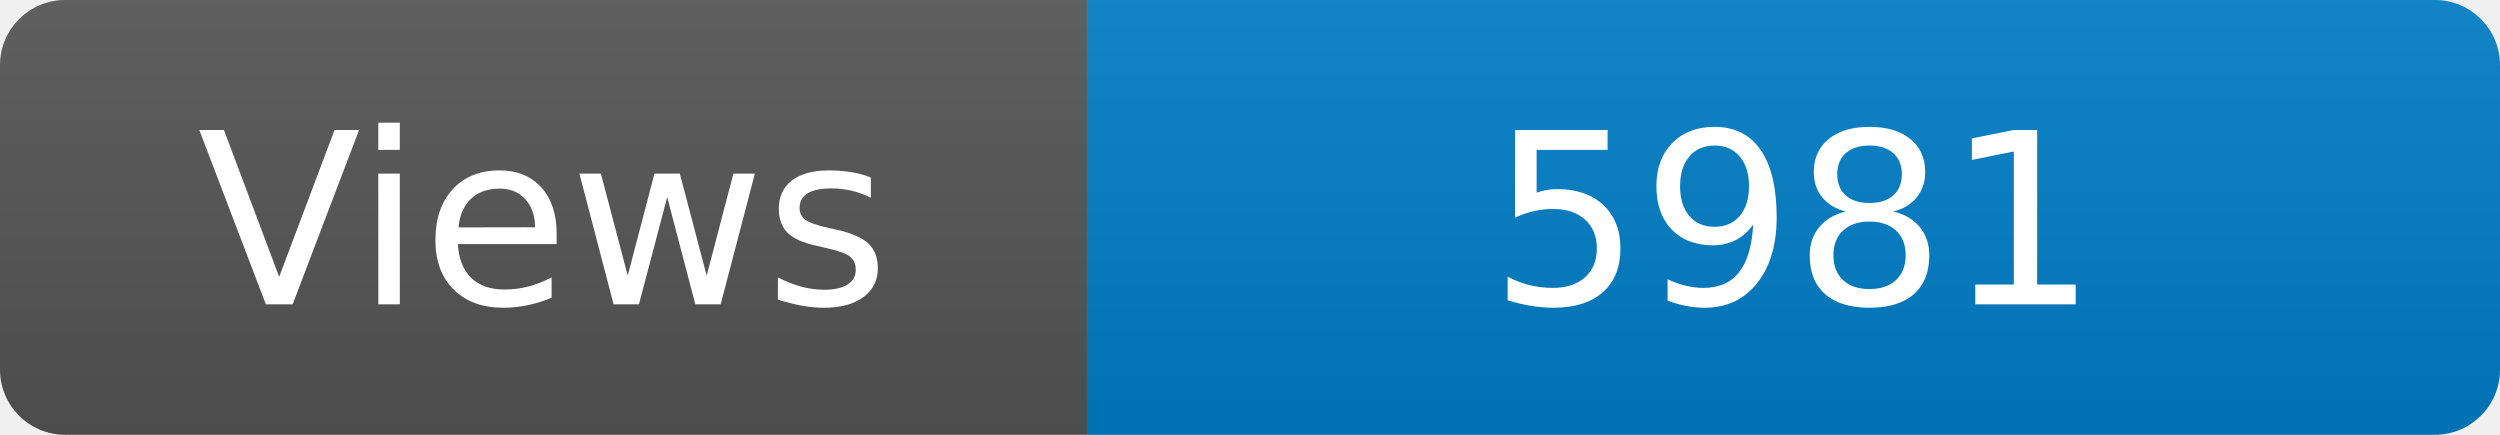
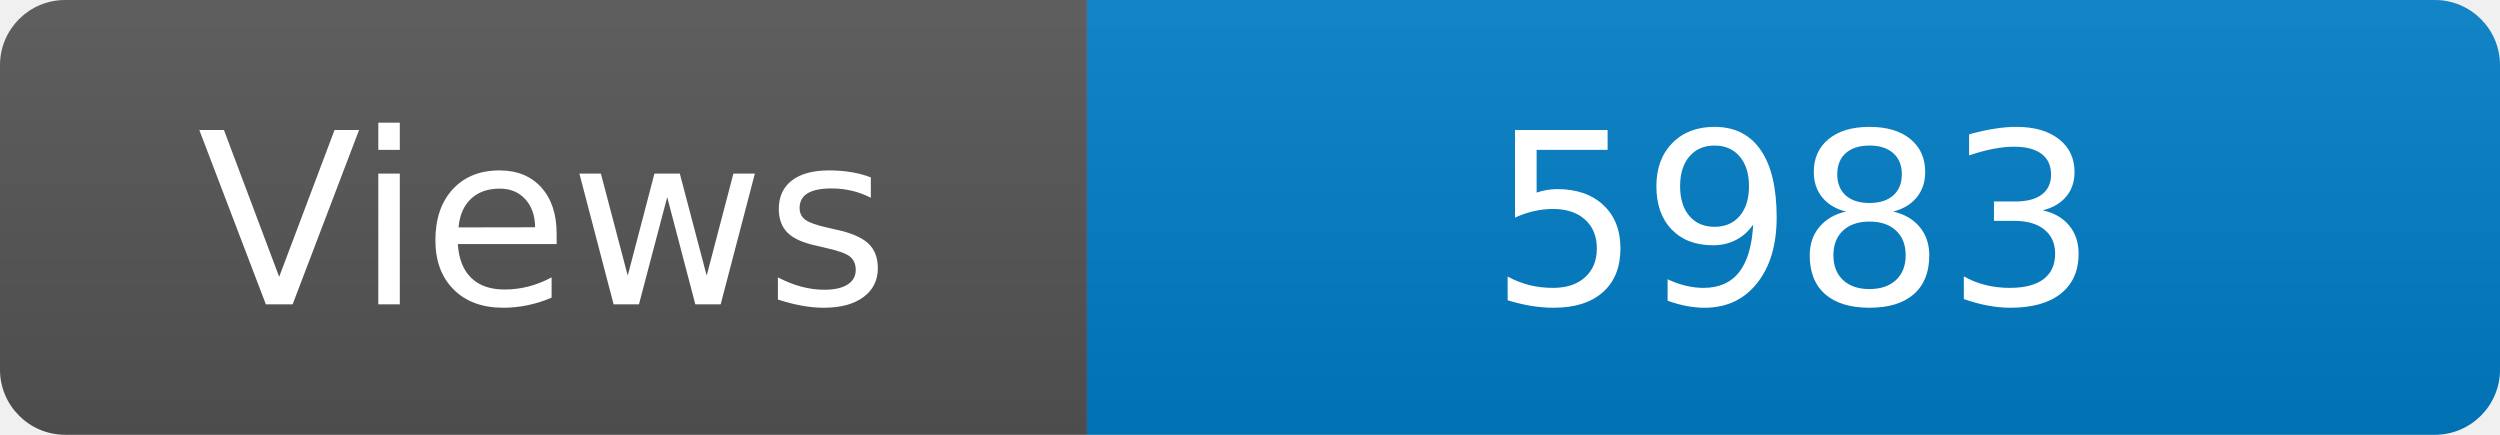
<svg xmlns="http://www.w3.org/2000/svg" width="115" height="20" role="img" aria-label="Maintained?: yes">
  <linearGradient id="s" x2="0" y2="100%">
    <stop offset="0" stop-color="#bbb" stop-opacity=".1" />
    <stop offset="1" stop-opacity=".1" />
  </linearGradient>
  <clipPath id="r">
    <rect width="115" height="20" rx="3" fill="#fff" />
  </clipPath>
  <g clip-path="url(#r)">
    <rect width="50" height="20" fill="#555" />
    <rect x="50" width="160" height="20" fill="#007ec6" />
    <rect width="115" height="20" fill="url(#s)" />
  </g>
  <g fill="#fff" text-anchor="middle" font-family="Verdana,Geneva,DejaVu Sans,sans-serif" font-size="110">
    <text x="250" y="140" transform="scale(.1)" fill="#fff">Views</text>
-     <text x="825" y="140" transform="scale(.1)" fill="#fff">5981</text>
+     <text x="825" y="140" transform="scale(.1)" fill="#fff">5983</text>
  </g>
</svg>
